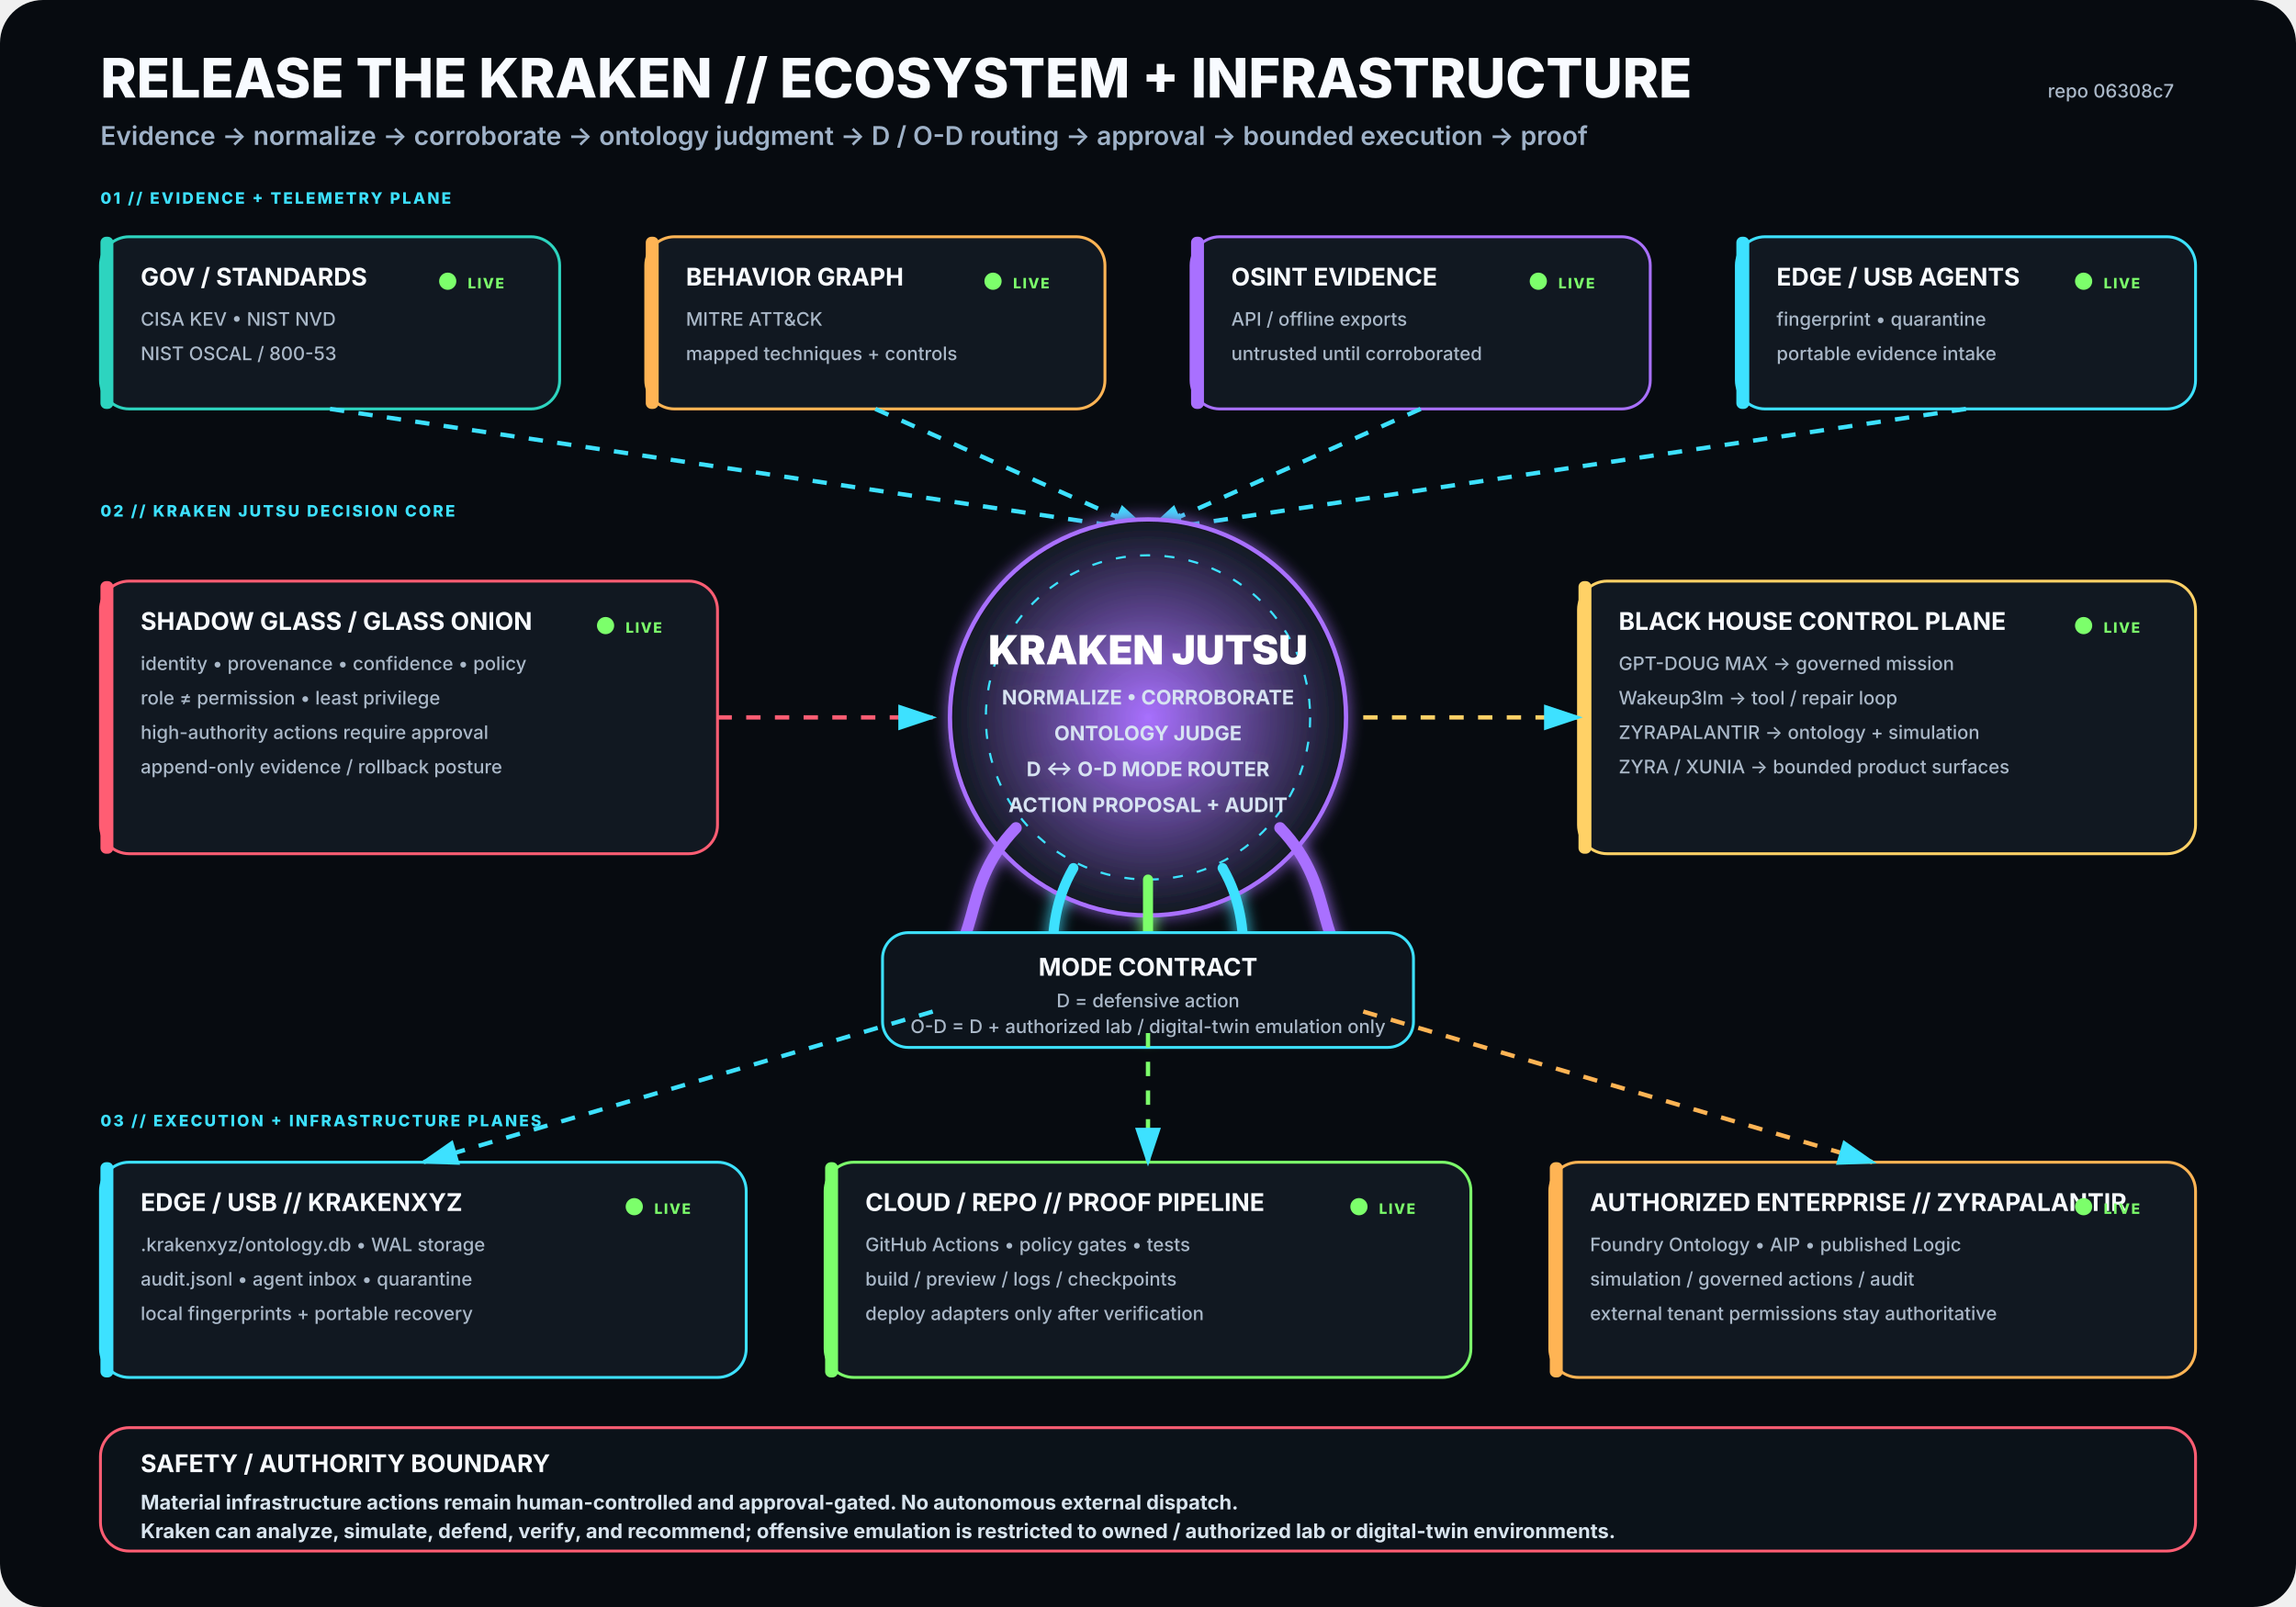
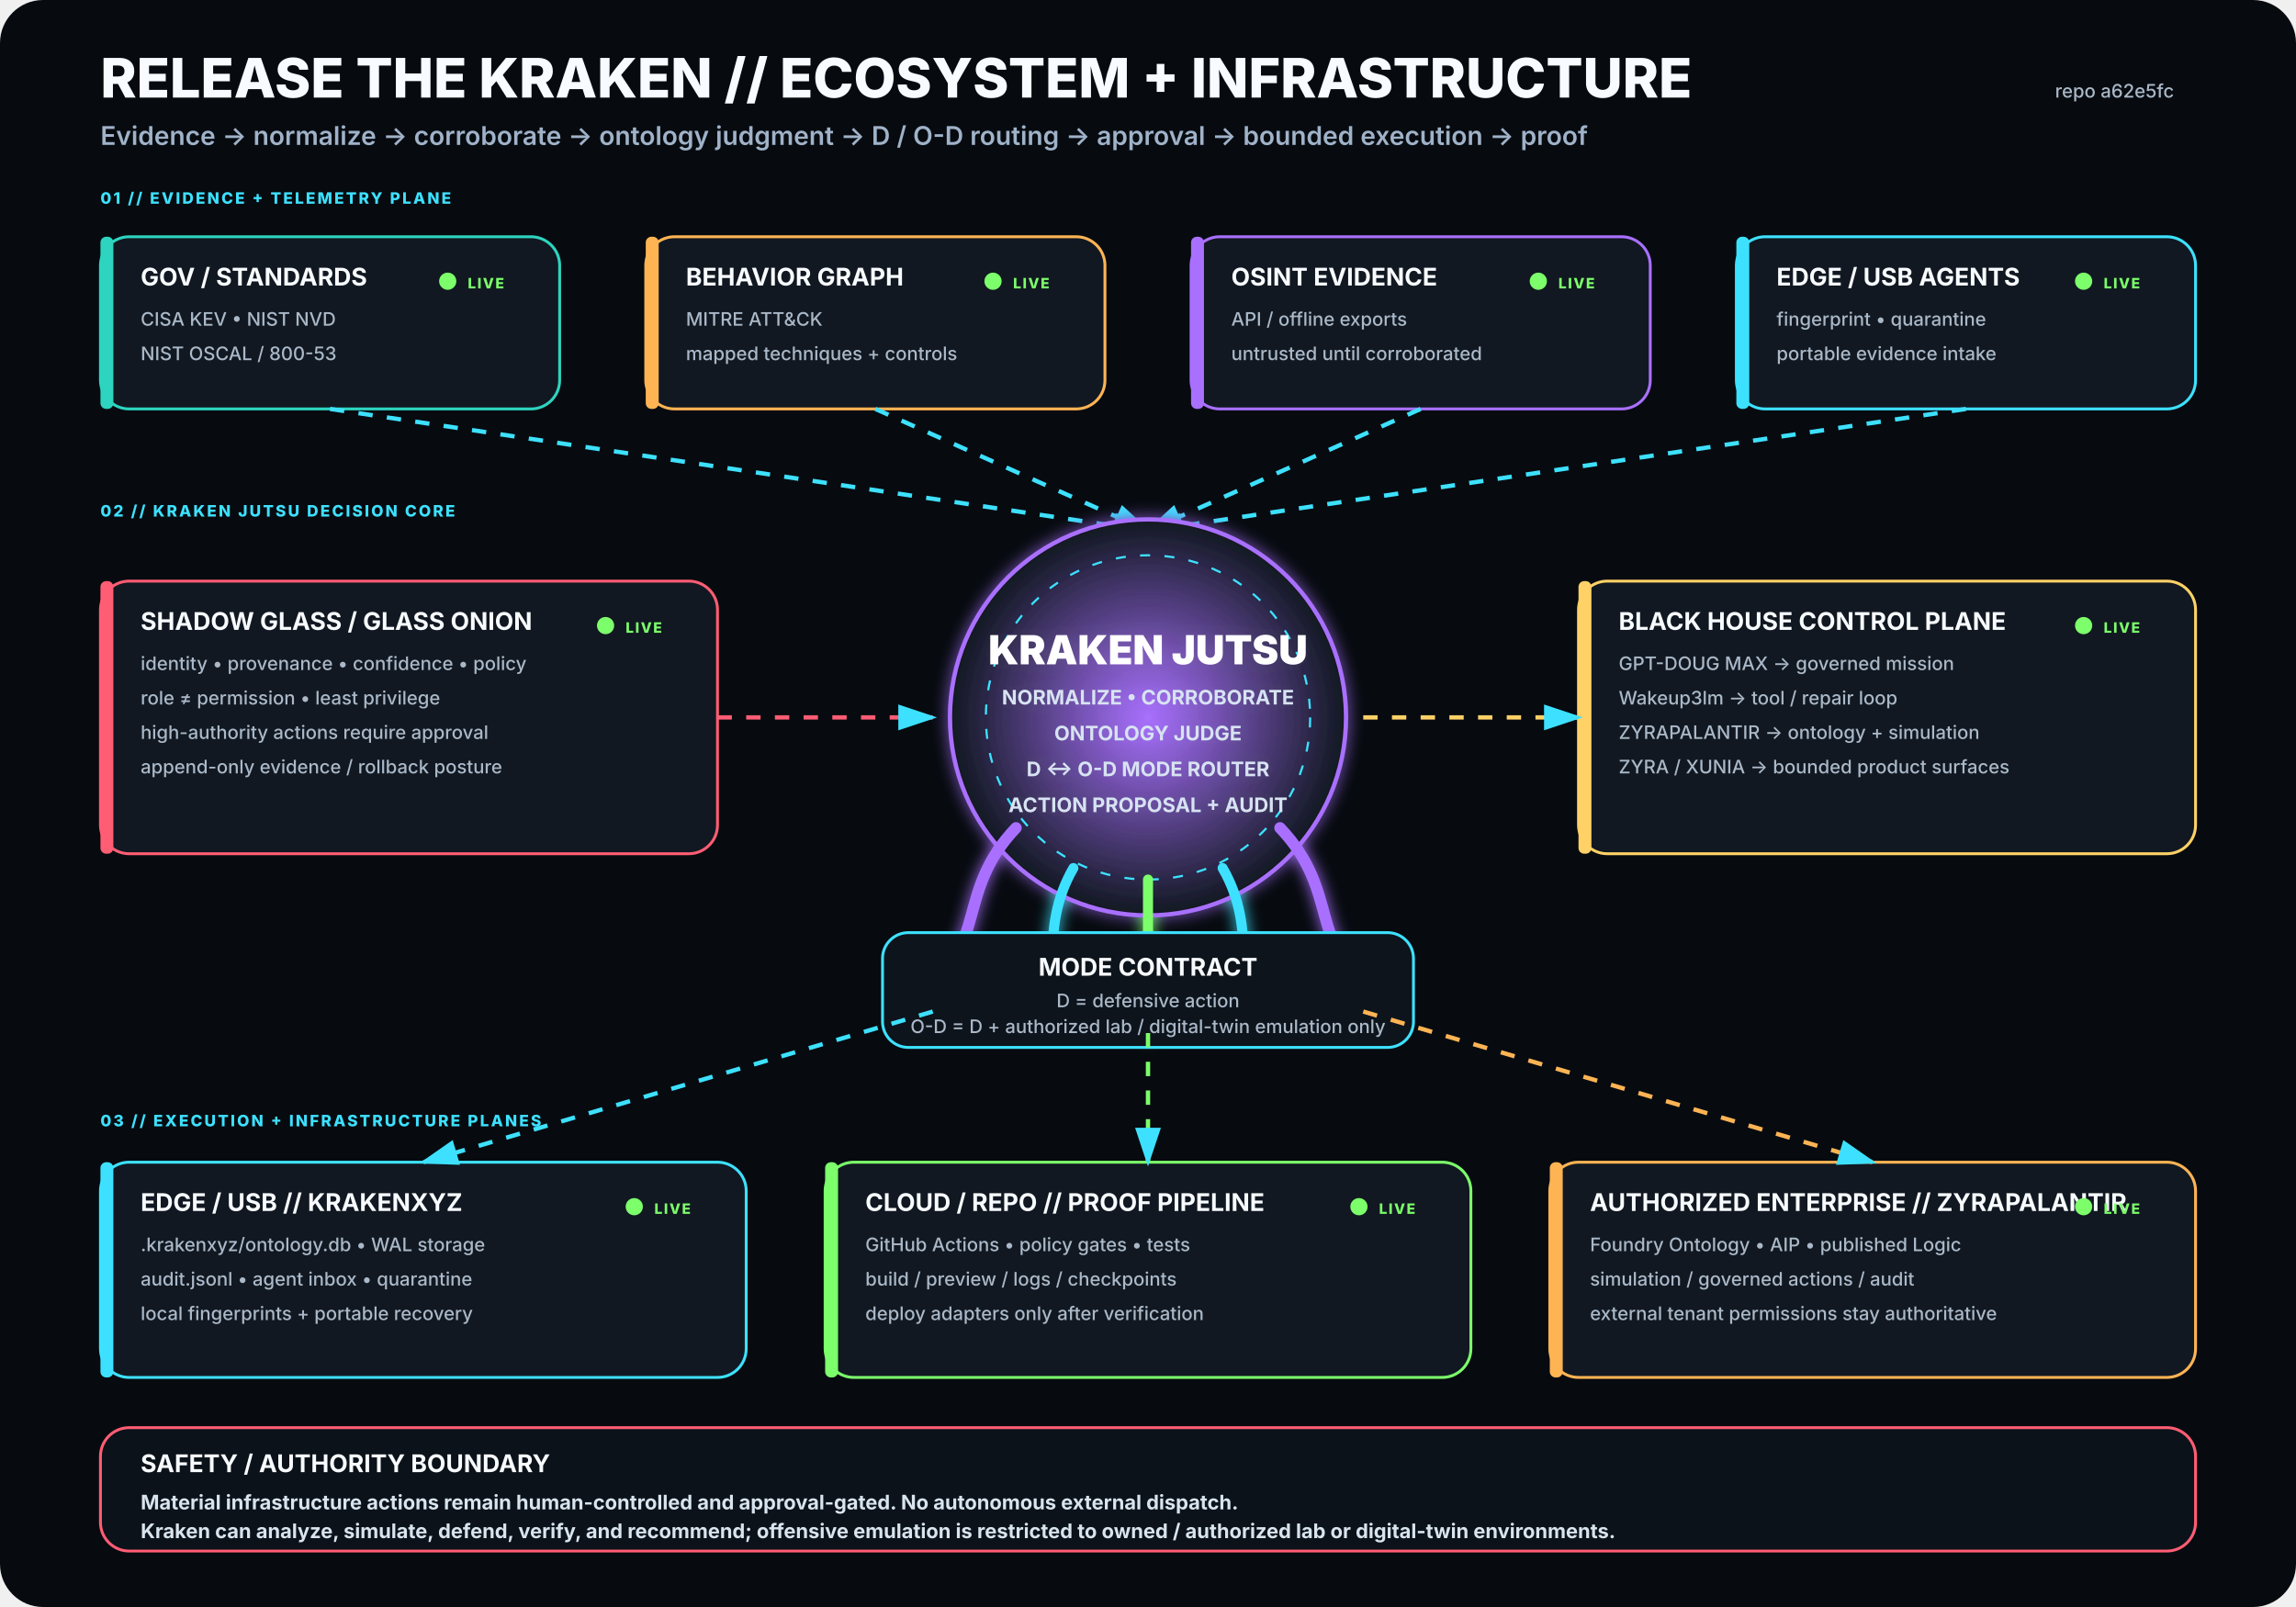
<svg xmlns="http://www.w3.org/2000/svg" viewBox="0 0 1600 1120" width="1600" height="1120" role="img" aria-labelledby="title desc">
  <rect width="1600" height="1120" rx="30" fill="#070B10" />
  <defs>
    <filter id="glow">
      <feGaussianBlur stdDeviation="5" result="b" />
      <feMerge>
        <feMergeNode in="b" />
        <feMergeNode in="SourceGraphic" />
      </feMerge>
    </filter>
    <radialGradient id="krakenCore">
      <stop offset="0%" stop-color="#A970FF" stop-opacity=".95" />
      <stop offset="100%" stop-color="#111821" stop-opacity="1" />
    </radialGradient>
    <marker id="arrow" markerWidth="10" markerHeight="10" refX="8" refY="3" orient="auto">
      <path d="M0,0 L0,6 L9,3 z" fill="#3DE1FF" />
    </marker>
  </defs>
  <style>
.h1{font:800 38px -apple-system,BlinkMacSystemFont,'Segoe UI',sans-serif;fill:#F8FBFF}
.h2{font:600 18px -apple-system,BlinkMacSystemFont,'Segoe UI',sans-serif;fill:#9FB2C8}
.title{font:750 17px -apple-system,BlinkMacSystemFont,'Segoe UI',sans-serif;fill:#F8FBFF}
.sub{font:500 13px -apple-system,BlinkMacSystemFont,'Segoe UI',sans-serif;fill:#AAB8C8}
.state{font:800 10px -apple-system,BlinkMacSystemFont,'Segoe UI',sans-serif;letter-spacing:1px}
.label{font:800 11px -apple-system,BlinkMacSystemFont,'Segoe UI',sans-serif;fill:#3DE1FF;letter-spacing:1.4px}
.core{font:850 28px -apple-system,BlinkMacSystemFont,'Segoe UI',sans-serif;fill:#FFFFFF}
.coreSub{font:650 14px -apple-system,BlinkMacSystemFont,'Segoe UI',sans-serif;fill:#D7E3F2}
.footer{font:650 14px -apple-system,BlinkMacSystemFont,'Segoe UI',sans-serif;fill:#D8E4EE}
</style>
  <text x="70" y="68" class="h1">RELEASE THE KRAKEN // ECOSYSTEM + INFRASTRUCTURE</text>
  <text x="70" y="101" class="h2">Evidence → normalize → corroborate → ontology judgment → D / O-D routing → approval → bounded execution → proof</text>
-   <text x="1515" y="68" text-anchor="end" class="sub">repo 06308c7</text>
+   <text x="1515" y="68" text-anchor="end" class="sub">repo a62e5fc</text>
  <text x="70" y="142" class="label">01 // EVIDENCE + TELEMETRY PLANE</text>
  <g transform="translate(70 165)">
    <rect width="320" height="120" rx="20" fill="#111821" stroke="#2DD4BF" stroke-width="2" />
    <rect x="0" y="0" width="9" height="120" rx="4" fill="#2DD4BF" />
    <text x="28" y="34" class="title">GOV / STANDARDS</text>
    <text x="28" y="62" class="sub">CISA KEV • NIST NVD</text>
    <text x="28" y="86" class="sub">NIST OSCAL / 800-53</text>
    <circle cx="242" cy="31" r="6" fill="#7CFF6B">
      <animate attributeName="opacity" values=".35;1;.35" dur="2.2s" repeatCount="indefinite" />
    </circle>
    <text x="256" y="36" class="state" fill="#7CFF6B">LIVE</text>
  </g>
  <g transform="translate(450 165)">
    <rect width="320" height="120" rx="20" fill="#111821" stroke="#FFB454" stroke-width="2" />
    <rect x="0" y="0" width="9" height="120" rx="4" fill="#FFB454" />
    <text x="28" y="34" class="title">BEHAVIOR GRAPH</text>
    <text x="28" y="62" class="sub">MITRE ATT&amp;CK</text>
    <text x="28" y="86" class="sub">mapped techniques + controls</text>
    <circle cx="242" cy="31" r="6" fill="#7CFF6B">
      <animate attributeName="opacity" values=".35;1;.35" dur="2.2s" repeatCount="indefinite" />
    </circle>
    <text x="256" y="36" class="state" fill="#7CFF6B">LIVE</text>
  </g>
  <g transform="translate(830 165)">
    <rect width="320" height="120" rx="20" fill="#111821" stroke="#A970FF" stroke-width="2" />
    <rect x="0" y="0" width="9" height="120" rx="4" fill="#A970FF" />
    <text x="28" y="34" class="title">OSINT EVIDENCE</text>
    <text x="28" y="62" class="sub">API / offline exports</text>
    <text x="28" y="86" class="sub">untrusted until corroborated</text>
    <circle cx="242" cy="31" r="6" fill="#7CFF6B">
      <animate attributeName="opacity" values=".35;1;.35" dur="2.2s" repeatCount="indefinite" />
    </circle>
    <text x="256" y="36" class="state" fill="#7CFF6B">LIVE</text>
  </g>
  <g transform="translate(1210 165)">
    <rect width="320" height="120" rx="20" fill="#111821" stroke="#3DE1FF" stroke-width="2" />
    <rect x="0" y="0" width="9" height="120" rx="4" fill="#3DE1FF" />
    <text x="28" y="34" class="title">EDGE / USB AGENTS</text>
    <text x="28" y="62" class="sub">fingerprint • quarantine</text>
    <text x="28" y="86" class="sub">portable evidence intake</text>
    <circle cx="242" cy="31" r="6" fill="#7CFF6B">
      <animate attributeName="opacity" values=".35;1;.35" dur="2.2s" repeatCount="indefinite" />
    </circle>
    <text x="256" y="36" class="state" fill="#7CFF6B">LIVE</text>
  </g>
  <path d="M230 285 L800 370" stroke="#3DE1FF" stroke-width="3" fill="none" marker-end="url(#arrow)" stroke-dasharray="10 10">
    <animate attributeName="stroke-dashoffset" values="20;0" dur="1.25s" repeatCount="indefinite" />
  </path>
  <path d="M610 285 L800 370" stroke="#3DE1FF" stroke-width="3" fill="none" marker-end="url(#arrow)" stroke-dasharray="10 10">
    <animate attributeName="stroke-dashoffset" values="20;0" dur="1.25s" repeatCount="indefinite" />
  </path>
  <path d="M990 285 L800 370" stroke="#3DE1FF" stroke-width="3" fill="none" marker-end="url(#arrow)" stroke-dasharray="10 10">
    <animate attributeName="stroke-dashoffset" values="20;0" dur="1.25s" repeatCount="indefinite" />
  </path>
  <path d="M1370 285 L800 370" stroke="#3DE1FF" stroke-width="3" fill="none" marker-end="url(#arrow)" stroke-dasharray="10 10">
    <animate attributeName="stroke-dashoffset" values="20;0" dur="1.25s" repeatCount="indefinite" />
  </path>
  <text x="70" y="360" class="label">02 // KRAKEN JUTSU DECISION CORE</text>
  <g filter="url(#glow)">
    <circle cx="800" cy="500" r="138" fill="url(#krakenCore)" stroke="#A970FF" stroke-width="3" />
    <circle cx="800" cy="500" r="113" fill="none" stroke="#3DE1FF" stroke-width="1.5" stroke-dasharray="7 10" />
    <text x="800" y="463" text-anchor="middle" class="core">KRAKEN JUTSU</text>
    <text x="800" y="491" text-anchor="middle" class="coreSub">NORMALIZE • CORROBORATE</text>
    <text x="800" y="516" text-anchor="middle" class="coreSub">ONTOLOGY JUDGE</text>
    <text x="800" y="541" text-anchor="middle" class="coreSub">D ↔ O-D MODE ROUTER</text>
    <text x="800" y="566" text-anchor="middle" class="coreSub">ACTION PROPOSAL + AUDIT</text>
    <path d="M708 577 C665 622 689 661 643 686" stroke="#A970FF" stroke-width="8" fill="none" stroke-linecap="round" />
    <path d="M748 605 C722 650 744 686 718 711" stroke="#3DE1FF" stroke-width="7" fill="none" stroke-linecap="round" />
    <path d="M800 613 C800 666 800 687 800 720" stroke="#7CFF6B" stroke-width="7" fill="none" stroke-linecap="round" />
    <path d="M852 605 C878 650 856 686 882 711" stroke="#3DE1FF" stroke-width="7" fill="none" stroke-linecap="round" />
    <path d="M892 577 C935 622 911 661 957 686" stroke="#A970FF" stroke-width="8" fill="none" stroke-linecap="round" />
  </g>
  <g transform="translate(70 405)">
    <rect width="430" height="190" rx="20" fill="#111821" stroke="#FF5D73" stroke-width="2" />
    <rect x="0" y="0" width="9" height="190" rx="4" fill="#FF5D73" />
    <text x="28" y="34" class="title">SHADOW GLASS / GLASS ONION</text>
    <text x="28" y="62" class="sub">identity • provenance • confidence • policy</text>
    <text x="28" y="86" class="sub">role ≠ permission • least privilege</text>
    <text x="28" y="110" class="sub">high-authority actions require approval</text>
    <text x="28" y="134" class="sub">append-only evidence / rollback posture</text>
    <circle cx="352" cy="31" r="6" fill="#7CFF6B">
      <animate attributeName="opacity" values=".35;1;.35" dur="2.2s" repeatCount="indefinite" />
    </circle>
    <text x="366" y="36" class="state" fill="#7CFF6B">LIVE</text>
  </g>
  <path d="M500 500 L650 500" stroke="#FF5D73" stroke-width="3" fill="none" marker-end="url(#arrow)" stroke-dasharray="10 10">
    <animate attributeName="stroke-dashoffset" values="20;0" dur="1.25s" repeatCount="indefinite" />
  </path>
  <g transform="translate(1100 405)">
    <rect width="430" height="190" rx="20" fill="#111821" stroke="#FFD166" stroke-width="2" />
    <rect x="0" y="0" width="9" height="190" rx="4" fill="#FFD166" />
    <text x="28" y="34" class="title">BLACK HOUSE CONTROL PLANE</text>
    <text x="28" y="62" class="sub">GPT-DOUG MAX → governed mission</text>
    <text x="28" y="86" class="sub">Wakeup3lm → tool / repair loop</text>
    <text x="28" y="110" class="sub">ZYRAPALANTIR → ontology + simulation</text>
    <text x="28" y="134" class="sub">ZYRA / XUNIA → bounded product surfaces</text>
    <circle cx="352" cy="31" r="6" fill="#7CFF6B">
      <animate attributeName="opacity" values=".35;1;.35" dur="2.2s" repeatCount="indefinite" />
    </circle>
    <text x="366" y="36" class="state" fill="#7CFF6B">LIVE</text>
  </g>
  <path d="M950 500 L1100 500" stroke="#FFD166" stroke-width="3" fill="none" marker-end="url(#arrow)" stroke-dasharray="10 10">
    <animate attributeName="stroke-dashoffset" values="20;0" dur="1.25s" repeatCount="indefinite" />
  </path>
  <g transform="translate(615 650)">
    <rect width="370" height="80" rx="18" fill="#0D141C" stroke="#3DE1FF" stroke-width="2" />
    <text x="185" y="30" text-anchor="middle" class="title">MODE CONTRACT</text>
    <text x="185" y="52" text-anchor="middle" class="sub">D = defensive action</text>
    <text x="185" y="70" text-anchor="middle" class="sub">O-D = D + authorized lab / digital-twin emulation only</text>
  </g>
  <text x="70" y="785" class="label">03 // EXECUTION + INFRASTRUCTURE PLANES</text>
  <g transform="translate(70 810)">
    <rect width="450" height="150" rx="20" fill="#111821" stroke="#3DE1FF" stroke-width="2" />
    <rect x="0" y="0" width="9" height="150" rx="4" fill="#3DE1FF" />
    <text x="28" y="34" class="title">EDGE / USB // KRAKENXYZ</text>
    <text x="28" y="62" class="sub">.krakenxyz/ontology.db • WAL storage</text>
    <text x="28" y="86" class="sub">audit.jsonl • agent inbox • quarantine</text>
    <text x="28" y="110" class="sub">local fingerprints + portable recovery</text>
    <circle cx="372" cy="31" r="6" fill="#7CFF6B">
      <animate attributeName="opacity" values=".35;1;.35" dur="2.2s" repeatCount="indefinite" />
    </circle>
    <text x="386" y="36" class="state" fill="#7CFF6B">LIVE</text>
  </g>
  <g transform="translate(575 810)">
    <rect width="450" height="150" rx="20" fill="#111821" stroke="#7CFF6B" stroke-width="2" />
    <rect x="0" y="0" width="9" height="150" rx="4" fill="#7CFF6B" />
    <text x="28" y="34" class="title">CLOUD / REPO // PROOF PIPELINE</text>
    <text x="28" y="62" class="sub">GitHub Actions • policy gates • tests</text>
    <text x="28" y="86" class="sub">build / preview / logs / checkpoints</text>
    <text x="28" y="110" class="sub">deploy adapters only after verification</text>
    <circle cx="372" cy="31" r="6" fill="#7CFF6B">
      <animate attributeName="opacity" values=".35;1;.35" dur="2.2s" repeatCount="indefinite" />
    </circle>
    <text x="386" y="36" class="state" fill="#7CFF6B">LIVE</text>
  </g>
  <g transform="translate(1080 810)">
    <rect width="450" height="150" rx="20" fill="#111821" stroke="#FFB454" stroke-width="2" />
    <rect x="0" y="0" width="9" height="150" rx="4" fill="#FFB454" />
    <text x="28" y="34" class="title">AUTHORIZED ENTERPRISE // ZYRAPALANTIR</text>
    <text x="28" y="62" class="sub">Foundry Ontology • AIP • published Logic</text>
    <text x="28" y="86" class="sub">simulation / governed actions / audit</text>
    <text x="28" y="110" class="sub">external tenant permissions stay authoritative</text>
    <circle cx="372" cy="31" r="6" fill="#7CFF6B">
      <animate attributeName="opacity" values=".35;1;.35" dur="2.2s" repeatCount="indefinite" />
    </circle>
    <text x="386" y="36" class="state" fill="#7CFF6B">LIVE</text>
  </g>
  <path d="M650 705 L295 810" stroke="#3DE1FF" stroke-width="3" fill="none" marker-end="url(#arrow)" stroke-dasharray="10 10">
    <animate attributeName="stroke-dashoffset" values="20;0" dur="1.25s" repeatCount="indefinite" />
  </path>
  <path d="M800 720 L800 810" stroke="#7CFF6B" stroke-width="3" fill="none" marker-end="url(#arrow)" stroke-dasharray="10 10">
    <animate attributeName="stroke-dashoffset" values="20;0" dur="1.25s" repeatCount="indefinite" />
  </path>
  <path d="M950 705 L1305 810" stroke="#FFB454" stroke-width="3" fill="none" marker-end="url(#arrow)" stroke-dasharray="10 10">
    <animate attributeName="stroke-dashoffset" values="20;0" dur="1.25s" repeatCount="indefinite" />
  </path>
  <g transform="translate(70 995)">
    <rect width="1460" height="86" rx="20" fill="#0B1219" stroke="#FF5D73" stroke-width="2" />
    <text x="28" y="31" class="title">SAFETY / AUTHORITY BOUNDARY</text>
    <text x="28" y="57" class="footer">Material infrastructure actions remain human-controlled and approval-gated. No autonomous external dispatch.</text>
    <text x="28" y="77" class="footer">Kraken can analyze, simulate, defend, verify, and recommend; offensive emulation is restricted to owned / authorized lab or digital-twin environments.</text>
  </g>
</svg>
